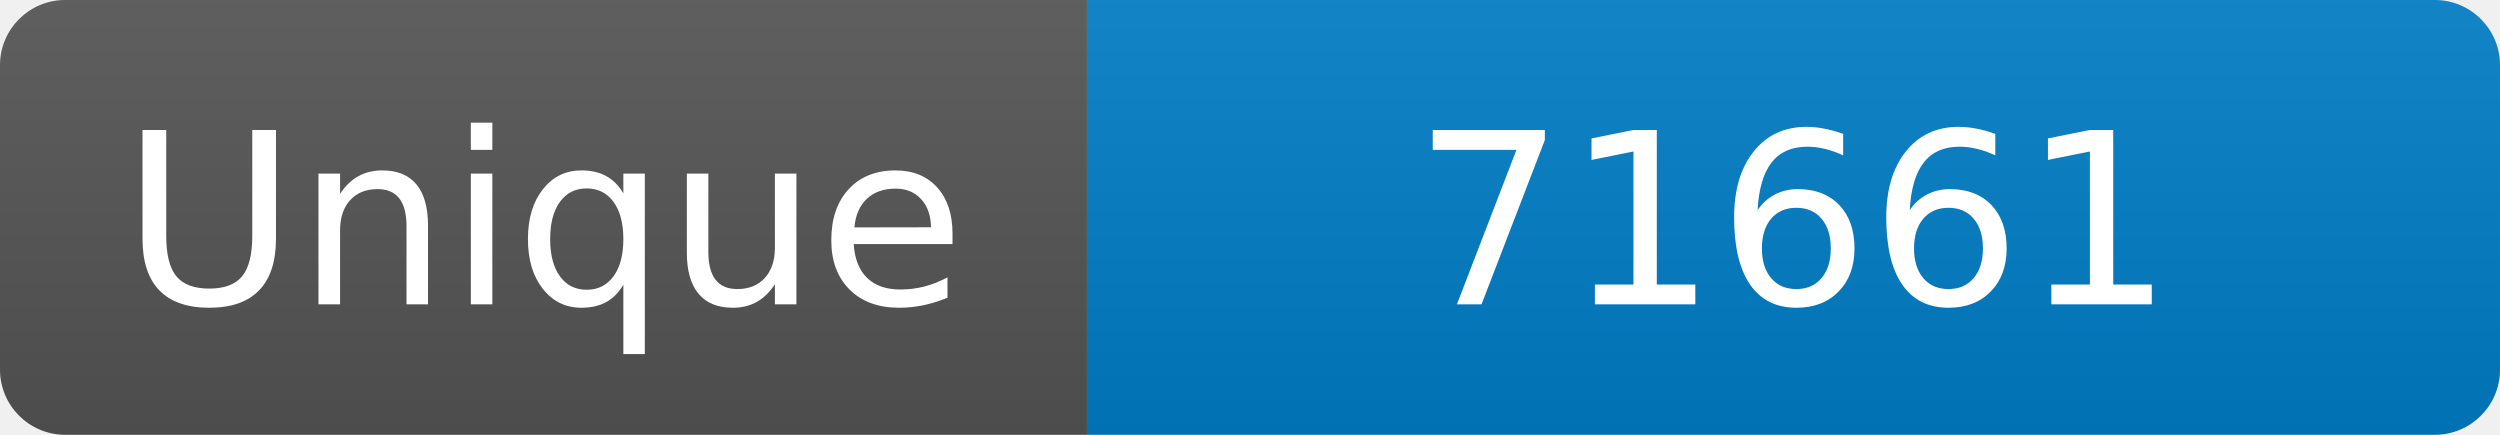
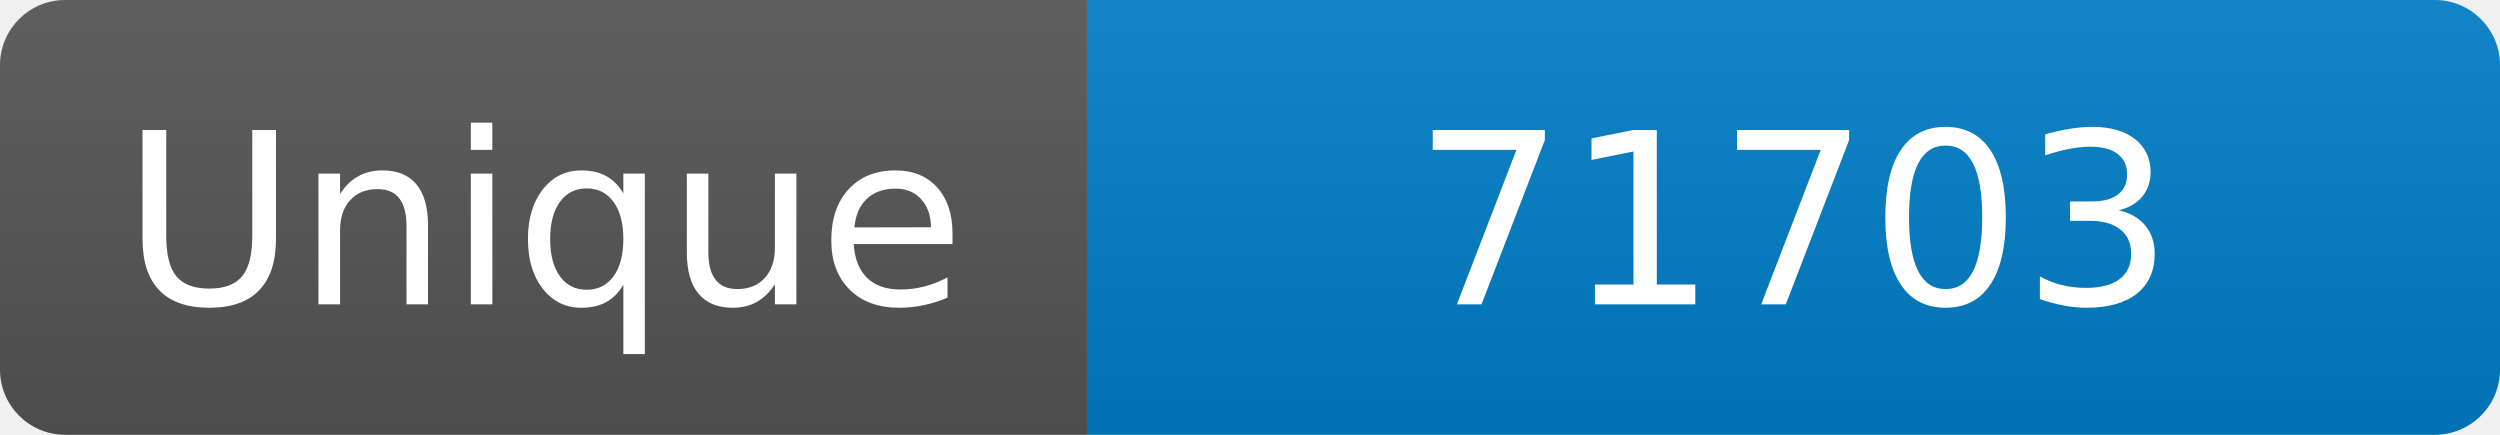
<svg xmlns="http://www.w3.org/2000/svg" width="115" height="20" role="img" aria-label="Maintained?: yes">
  <linearGradient id="s" x2="0" y2="100%">
    <stop offset="0" stop-color="#bbb" stop-opacity=".1" />
    <stop offset="1" stop-opacity=".1" />
  </linearGradient>
  <clipPath id="r">
    <rect width="115" height="20" rx="3" fill="#fff" />
  </clipPath>
  <g clip-path="url(#r)">
    <rect width="50" height="20" fill="#555" />
    <rect x="50" width="160" height="20" fill="#007ec6" />
    <rect width="115" height="20" fill="url(#s)" />
  </g>
  <g fill="#fff" text-anchor="middle" font-family="Verdana,Geneva,DejaVu Sans,sans-serif" font-size="110">
    <text x="250" y="140" transform="scale(.1)" fill="#fff">Unique</text>
-     <text x="825" y="140" transform="scale(.1)" fill="#fff">71661</text>
+     <text x="825" y="140" transform="scale(.1)" fill="#fff">71703</text>
  </g>
</svg>
